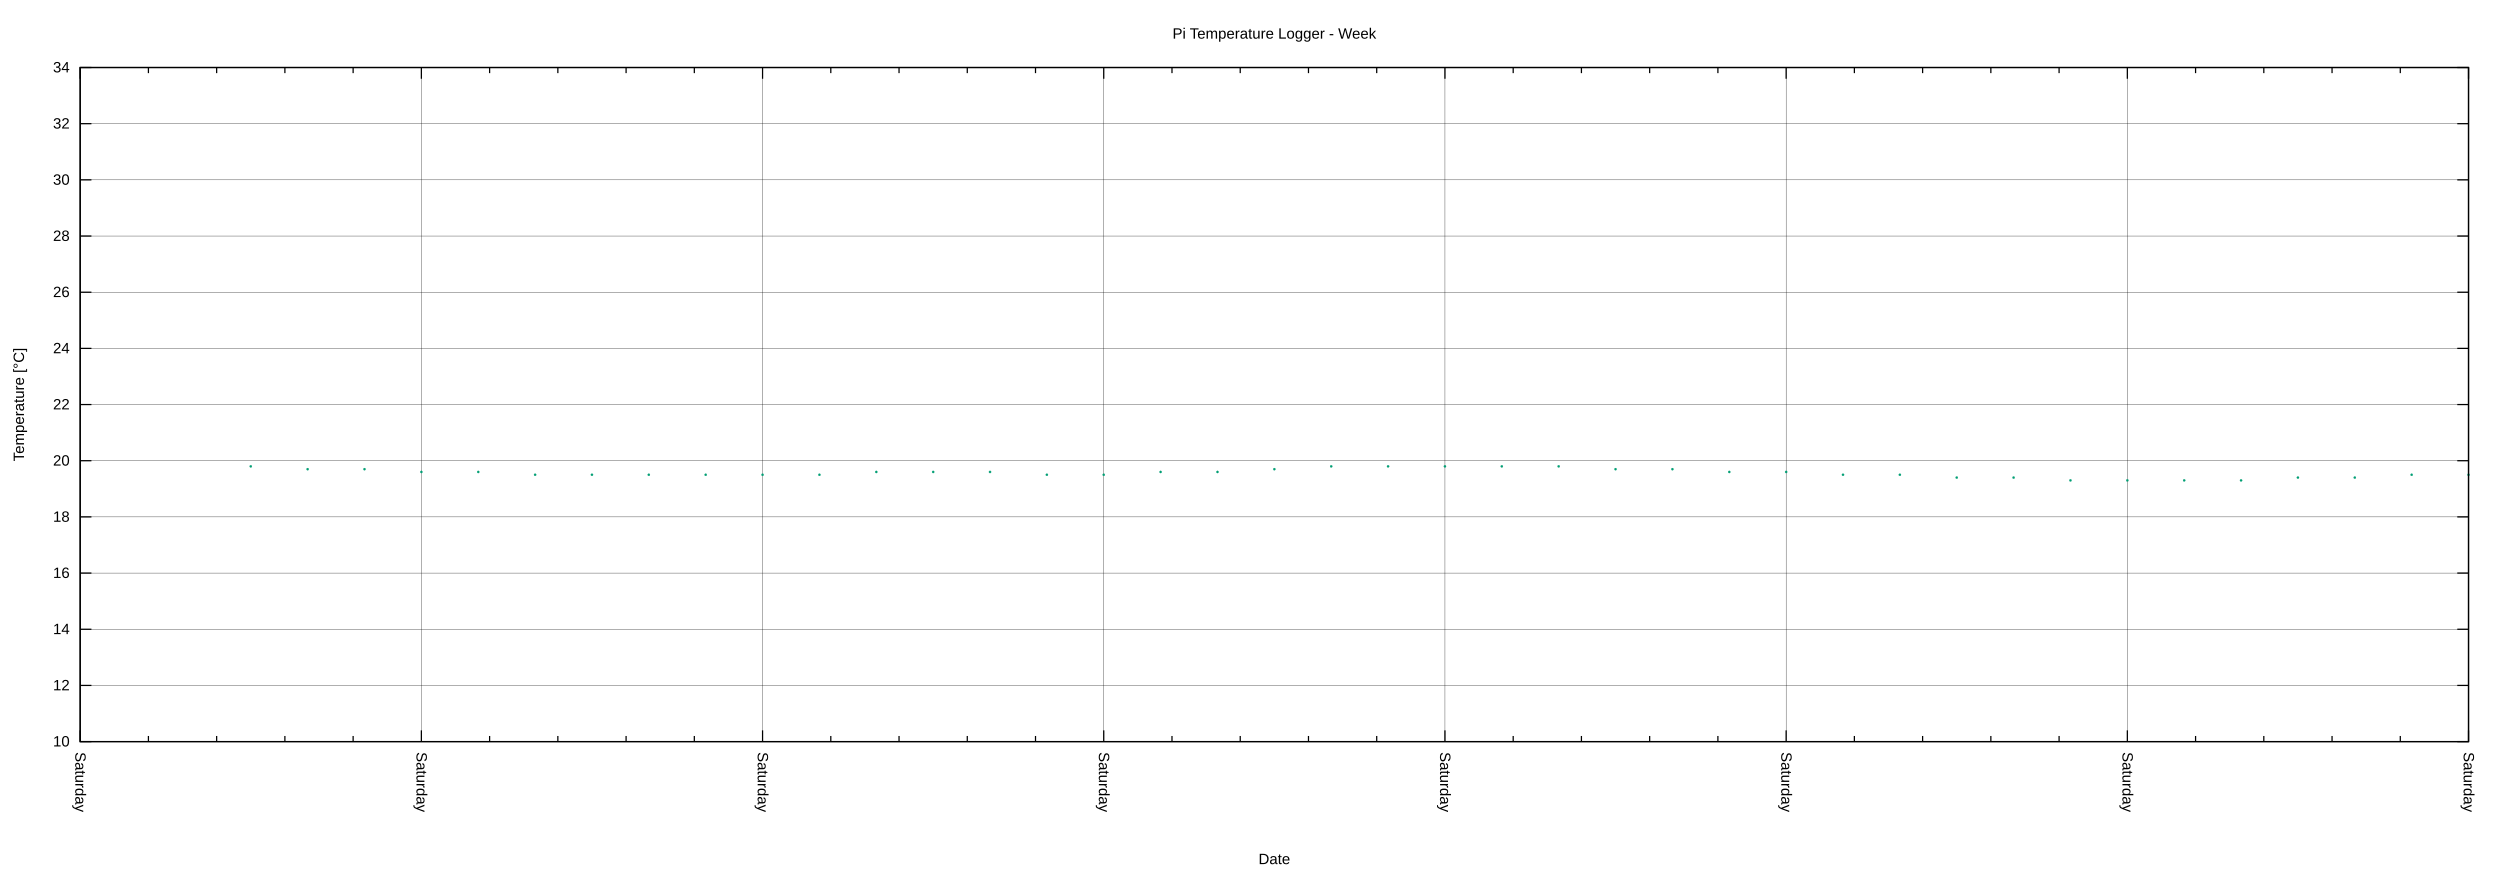
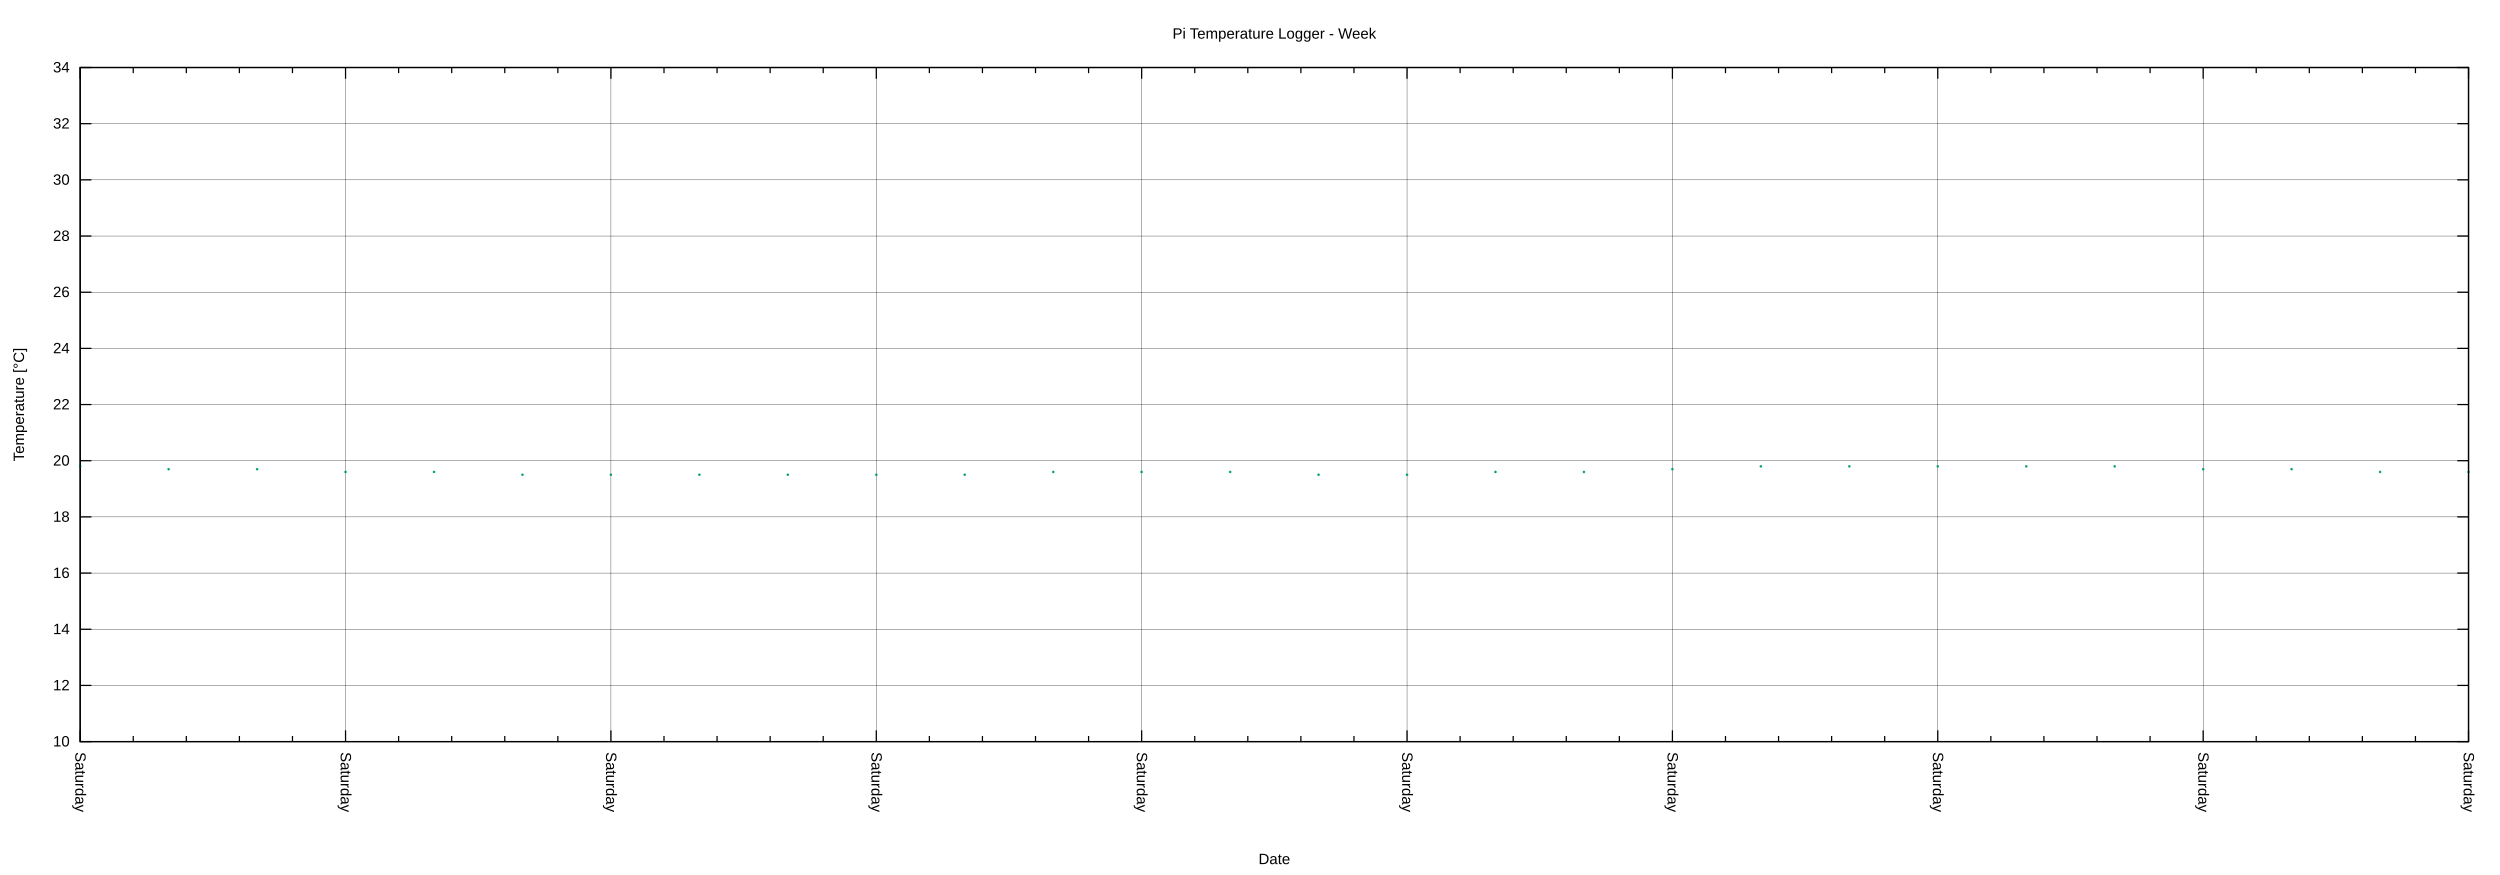
<svg xmlns="http://www.w3.org/2000/svg" xmlns:xlink="http://www.w3.org/1999/xlink" width="2000" height="700" viewBox="0 0 2000 700">
  <g id="gnuplot_canvas">
    <rect x="0" y="0" width="2000" height="700" fill="none" />
    <defs>
      <circle id="gpDot" r="0.5" stroke-width="0.5" stroke="currentColor" />
      <path id="gpPt0" stroke-width="0.222" stroke="currentColor" d="M-1,0 h2 M0,-1 v2" />
      <path id="gpPt1" stroke-width="0.222" stroke="currentColor" d="M-1,-1 L1,1 M1,-1 L-1,1" />
      <path id="gpPt2" stroke-width="0.222" stroke="currentColor" d="M-1,0 L1,0 M0,-1 L0,1 M-1,-1 L1,1 M-1,1 L1,-1" />
      <rect id="gpPt3" stroke-width="0.222" stroke="currentColor" x="-1" y="-1" width="2" height="2" />
      <rect id="gpPt4" stroke-width="0.222" stroke="currentColor" fill="currentColor" x="-1" y="-1" width="2" height="2" />
      <circle id="gpPt5" stroke-width="0.222" stroke="currentColor" cx="0" cy="0" r="1" />
      <use xlink:href="#gpPt5" id="gpPt6" fill="currentColor" stroke="none" />
      <path id="gpPt7" stroke-width="0.222" stroke="currentColor" d="M0,-1.33 L-1.33,0.67 L1.33,0.67 z" />
      <use xlink:href="#gpPt7" id="gpPt8" fill="currentColor" stroke="none" />
      <use xlink:href="#gpPt7" id="gpPt9" stroke="currentColor" transform="rotate(180)" />
      <use xlink:href="#gpPt9" id="gpPt10" fill="currentColor" stroke="none" />
      <use xlink:href="#gpPt3" id="gpPt11" stroke="currentColor" transform="rotate(45)" />
      <use xlink:href="#gpPt11" id="gpPt12" fill="currentColor" stroke="none" />
      <path id="gpPt13" stroke-width="0.222" stroke="currentColor" d="M0,1.330 L1.265,0.411 L0.782,-1.067 L-0.782,-1.076 L-1.265,0.411 z" />
      <use xlink:href="#gpPt13" id="gpPt14" fill="currentColor" stroke="none" />
      <filter id="textbox" filterUnits="objectBoundingBox" x="0" y="0" height="1" width="1">
        <feFlood flood-color="white" flood-opacity="1" result="bgnd" />
        <feComposite in="SourceGraphic" in2="bgnd" operator="atop" />
      </filter>
      <filter id="greybox" filterUnits="objectBoundingBox" x="0" y="0" height="1" width="1">
        <feFlood flood-color="lightgrey" flood-opacity="1" result="grey" />
        <feComposite in="SourceGraphic" in2="grey" operator="atop" />
      </filter>
    </defs>
    <g fill="none" color="white" stroke="currentColor" stroke-width="1.00" stroke-linecap="butt" stroke-linejoin="miter">
</g>
    <g fill="none" color="black" stroke="currentColor" stroke-width="1.00" stroke-linecap="butt" stroke-linejoin="miter">
</g>
    <g fill="none" color="black" stroke="black" stroke-width="0.25" stroke-linecap="butt" stroke-linejoin="miter">
</g>
    <g fill="none" color="black" stroke="currentColor" stroke-width="0.25" stroke-linecap="butt" stroke-linejoin="miter">
      <path stroke="black" class="gridline" d="M64.14,593.28 L1974.82,593.28  " />
    </g>
    <g fill="none" color="black" stroke="black" stroke-width="1.00" stroke-linecap="butt" stroke-linejoin="miter">
</g>
    <g fill="none" color="black" stroke="currentColor" stroke-width="1.00" stroke-linecap="butt" stroke-linejoin="miter">
      <path stroke="black" d="M64.14,593.28 L73.14,593.28 M1974.82,593.28 L1965.82,593.28  " />
      <g transform="translate(55.75,597.18)" stroke="none" fill="black" font-family="Arial" font-size="12.00" text-anchor="end">
        <text>
          <tspan font-family="Arial"> 10</tspan>
        </text>
      </g>
    </g>
    <g fill="none" color="black" stroke="currentColor" stroke-width="1.00" stroke-linecap="butt" stroke-linejoin="miter">
</g>
    <g fill="none" color="black" stroke="black" stroke-width="0.25" stroke-linecap="butt" stroke-linejoin="miter">
</g>
    <g fill="none" color="black" stroke="currentColor" stroke-width="0.25" stroke-linecap="butt" stroke-linejoin="miter">
      <path stroke="black" class="gridline" d="M64.14,548.34 L1974.82,548.34  " />
    </g>
    <g fill="none" color="black" stroke="black" stroke-width="1.00" stroke-linecap="butt" stroke-linejoin="miter">
</g>
    <g fill="none" color="black" stroke="currentColor" stroke-width="1.00" stroke-linecap="butt" stroke-linejoin="miter">
      <path stroke="black" d="M64.14,548.34 L73.14,548.34 M1974.82,548.34 L1965.82,548.34  " />
      <g transform="translate(55.75,552.24)" stroke="none" fill="black" font-family="Arial" font-size="12.00" text-anchor="end">
        <text>
          <tspan font-family="Arial"> 12</tspan>
        </text>
      </g>
    </g>
    <g fill="none" color="black" stroke="currentColor" stroke-width="1.00" stroke-linecap="butt" stroke-linejoin="miter">
</g>
    <g fill="none" color="black" stroke="black" stroke-width="0.25" stroke-linecap="butt" stroke-linejoin="miter">
</g>
    <g fill="none" color="black" stroke="currentColor" stroke-width="0.25" stroke-linecap="butt" stroke-linejoin="miter">
      <path stroke="black" class="gridline" d="M64.14,503.40 L1974.82,503.40  " />
    </g>
    <g fill="none" color="black" stroke="black" stroke-width="1.00" stroke-linecap="butt" stroke-linejoin="miter">
</g>
    <g fill="none" color="black" stroke="currentColor" stroke-width="1.00" stroke-linecap="butt" stroke-linejoin="miter">
      <path stroke="black" d="M64.14,503.40 L73.14,503.40 M1974.82,503.40 L1965.82,503.40  " />
      <g transform="translate(55.75,507.30)" stroke="none" fill="black" font-family="Arial" font-size="12.00" text-anchor="end">
        <text>
          <tspan font-family="Arial"> 14</tspan>
        </text>
      </g>
    </g>
    <g fill="none" color="black" stroke="currentColor" stroke-width="1.00" stroke-linecap="butt" stroke-linejoin="miter">
</g>
    <g fill="none" color="black" stroke="black" stroke-width="0.25" stroke-linecap="butt" stroke-linejoin="miter">
</g>
    <g fill="none" color="black" stroke="currentColor" stroke-width="0.25" stroke-linecap="butt" stroke-linejoin="miter">
      <path stroke="black" class="gridline" d="M64.14,458.46 L1974.82,458.46  " />
    </g>
    <g fill="none" color="black" stroke="black" stroke-width="1.00" stroke-linecap="butt" stroke-linejoin="miter">
</g>
    <g fill="none" color="black" stroke="currentColor" stroke-width="1.00" stroke-linecap="butt" stroke-linejoin="miter">
      <path stroke="black" d="M64.14,458.46 L73.14,458.46 M1974.82,458.46 L1965.82,458.46  " />
      <g transform="translate(55.75,462.36)" stroke="none" fill="black" font-family="Arial" font-size="12.00" text-anchor="end">
        <text>
          <tspan font-family="Arial"> 16</tspan>
        </text>
      </g>
    </g>
    <g fill="none" color="black" stroke="currentColor" stroke-width="1.00" stroke-linecap="butt" stroke-linejoin="miter">
</g>
    <g fill="none" color="black" stroke="black" stroke-width="0.25" stroke-linecap="butt" stroke-linejoin="miter">
</g>
    <g fill="none" color="black" stroke="currentColor" stroke-width="0.25" stroke-linecap="butt" stroke-linejoin="miter">
      <path stroke="black" class="gridline" d="M64.14,413.52 L1974.82,413.52  " />
    </g>
    <g fill="none" color="black" stroke="black" stroke-width="1.00" stroke-linecap="butt" stroke-linejoin="miter">
</g>
    <g fill="none" color="black" stroke="currentColor" stroke-width="1.00" stroke-linecap="butt" stroke-linejoin="miter">
      <path stroke="black" d="M64.14,413.52 L73.14,413.52 M1974.82,413.52 L1965.82,413.52  " />
      <g transform="translate(55.75,417.42)" stroke="none" fill="black" font-family="Arial" font-size="12.00" text-anchor="end">
        <text>
          <tspan font-family="Arial"> 18</tspan>
        </text>
      </g>
    </g>
    <g fill="none" color="black" stroke="currentColor" stroke-width="1.00" stroke-linecap="butt" stroke-linejoin="miter">
</g>
    <g fill="none" color="black" stroke="black" stroke-width="0.25" stroke-linecap="butt" stroke-linejoin="miter">
</g>
    <g fill="none" color="black" stroke="currentColor" stroke-width="0.25" stroke-linecap="butt" stroke-linejoin="miter">
      <path stroke="black" class="gridline" d="M64.14,368.58 L1974.82,368.58  " />
    </g>
    <g fill="none" color="black" stroke="black" stroke-width="1.00" stroke-linecap="butt" stroke-linejoin="miter">
</g>
    <g fill="none" color="black" stroke="currentColor" stroke-width="1.00" stroke-linecap="butt" stroke-linejoin="miter">
      <path stroke="black" d="M64.14,368.58 L73.14,368.58 M1974.82,368.58 L1965.82,368.58  " />
      <g transform="translate(55.75,372.48)" stroke="none" fill="black" font-family="Arial" font-size="12.00" text-anchor="end">
        <text>
          <tspan font-family="Arial"> 20</tspan>
        </text>
      </g>
    </g>
    <g fill="none" color="black" stroke="currentColor" stroke-width="1.00" stroke-linecap="butt" stroke-linejoin="miter">
</g>
    <g fill="none" color="black" stroke="black" stroke-width="0.25" stroke-linecap="butt" stroke-linejoin="miter">
</g>
    <g fill="none" color="black" stroke="currentColor" stroke-width="0.25" stroke-linecap="butt" stroke-linejoin="miter">
      <path stroke="black" class="gridline" d="M64.14,323.64 L1974.82,323.64  " />
    </g>
    <g fill="none" color="black" stroke="black" stroke-width="1.00" stroke-linecap="butt" stroke-linejoin="miter">
</g>
    <g fill="none" color="black" stroke="currentColor" stroke-width="1.00" stroke-linecap="butt" stroke-linejoin="miter">
      <path stroke="black" d="M64.14,323.64 L73.14,323.64 M1974.82,323.64 L1965.82,323.64  " />
      <g transform="translate(55.75,327.54)" stroke="none" fill="black" font-family="Arial" font-size="12.00" text-anchor="end">
        <text>
          <tspan font-family="Arial"> 22</tspan>
        </text>
      </g>
    </g>
    <g fill="none" color="black" stroke="currentColor" stroke-width="1.00" stroke-linecap="butt" stroke-linejoin="miter">
</g>
    <g fill="none" color="black" stroke="black" stroke-width="0.25" stroke-linecap="butt" stroke-linejoin="miter">
</g>
    <g fill="none" color="black" stroke="currentColor" stroke-width="0.25" stroke-linecap="butt" stroke-linejoin="miter">
      <path stroke="black" class="gridline" d="M64.14,278.71 L1974.82,278.71  " />
    </g>
    <g fill="none" color="black" stroke="black" stroke-width="1.00" stroke-linecap="butt" stroke-linejoin="miter">
</g>
    <g fill="none" color="black" stroke="currentColor" stroke-width="1.00" stroke-linecap="butt" stroke-linejoin="miter">
      <path stroke="black" d="M64.14,278.71 L73.14,278.71 M1974.82,278.71 L1965.82,278.71  " />
      <g transform="translate(55.75,282.61)" stroke="none" fill="black" font-family="Arial" font-size="12.00" text-anchor="end">
        <text>
          <tspan font-family="Arial"> 24</tspan>
        </text>
      </g>
    </g>
    <g fill="none" color="black" stroke="currentColor" stroke-width="1.00" stroke-linecap="butt" stroke-linejoin="miter">
</g>
    <g fill="none" color="black" stroke="black" stroke-width="0.25" stroke-linecap="butt" stroke-linejoin="miter">
</g>
    <g fill="none" color="black" stroke="currentColor" stroke-width="0.25" stroke-linecap="butt" stroke-linejoin="miter">
      <path stroke="black" class="gridline" d="M64.14,233.77 L1974.82,233.77  " />
    </g>
    <g fill="none" color="black" stroke="black" stroke-width="1.00" stroke-linecap="butt" stroke-linejoin="miter">
</g>
    <g fill="none" color="black" stroke="currentColor" stroke-width="1.00" stroke-linecap="butt" stroke-linejoin="miter">
      <path stroke="black" d="M64.14,233.77 L73.14,233.77 M1974.82,233.77 L1965.82,233.77  " />
      <g transform="translate(55.75,237.67)" stroke="none" fill="black" font-family="Arial" font-size="12.00" text-anchor="end">
        <text>
          <tspan font-family="Arial"> 26</tspan>
        </text>
      </g>
    </g>
    <g fill="none" color="black" stroke="currentColor" stroke-width="1.00" stroke-linecap="butt" stroke-linejoin="miter">
</g>
    <g fill="none" color="black" stroke="black" stroke-width="0.25" stroke-linecap="butt" stroke-linejoin="miter">
</g>
    <g fill="none" color="black" stroke="currentColor" stroke-width="0.25" stroke-linecap="butt" stroke-linejoin="miter">
      <path stroke="black" class="gridline" d="M64.14,188.83 L1974.82,188.83  " />
    </g>
    <g fill="none" color="black" stroke="black" stroke-width="1.00" stroke-linecap="butt" stroke-linejoin="miter">
</g>
    <g fill="none" color="black" stroke="currentColor" stroke-width="1.00" stroke-linecap="butt" stroke-linejoin="miter">
      <path stroke="black" d="M64.14,188.83 L73.14,188.83 M1974.82,188.83 L1965.82,188.83  " />
      <g transform="translate(55.75,192.73)" stroke="none" fill="black" font-family="Arial" font-size="12.00" text-anchor="end">
        <text>
          <tspan font-family="Arial"> 28</tspan>
        </text>
      </g>
    </g>
    <g fill="none" color="black" stroke="currentColor" stroke-width="1.00" stroke-linecap="butt" stroke-linejoin="miter">
</g>
    <g fill="none" color="black" stroke="black" stroke-width="0.25" stroke-linecap="butt" stroke-linejoin="miter">
</g>
    <g fill="none" color="black" stroke="currentColor" stroke-width="0.25" stroke-linecap="butt" stroke-linejoin="miter">
      <path stroke="black" class="gridline" d="M64.14,143.89 L1974.82,143.89  " />
    </g>
    <g fill="none" color="black" stroke="black" stroke-width="1.00" stroke-linecap="butt" stroke-linejoin="miter">
</g>
    <g fill="none" color="black" stroke="currentColor" stroke-width="1.00" stroke-linecap="butt" stroke-linejoin="miter">
      <path stroke="black" d="M64.14,143.89 L73.14,143.89 M1974.82,143.89 L1965.82,143.89  " />
      <g transform="translate(55.75,147.79)" stroke="none" fill="black" font-family="Arial" font-size="12.00" text-anchor="end">
        <text>
          <tspan font-family="Arial"> 30</tspan>
        </text>
      </g>
    </g>
    <g fill="none" color="black" stroke="currentColor" stroke-width="1.00" stroke-linecap="butt" stroke-linejoin="miter">
</g>
    <g fill="none" color="black" stroke="black" stroke-width="0.25" stroke-linecap="butt" stroke-linejoin="miter">
</g>
    <g fill="none" color="black" stroke="currentColor" stroke-width="0.25" stroke-linecap="butt" stroke-linejoin="miter">
      <path stroke="black" class="gridline" d="M64.14,98.95 L1974.82,98.95  " />
    </g>
    <g fill="none" color="black" stroke="black" stroke-width="1.00" stroke-linecap="butt" stroke-linejoin="miter">
</g>
    <g fill="none" color="black" stroke="currentColor" stroke-width="1.00" stroke-linecap="butt" stroke-linejoin="miter">
      <path stroke="black" d="M64.14,98.95 L73.14,98.95 M1974.82,98.95 L1965.82,98.95  " />
      <g transform="translate(55.75,102.85)" stroke="none" fill="black" font-family="Arial" font-size="12.00" text-anchor="end">
        <text>
          <tspan font-family="Arial"> 32</tspan>
        </text>
      </g>
    </g>
    <g fill="none" color="black" stroke="currentColor" stroke-width="1.00" stroke-linecap="butt" stroke-linejoin="miter">
</g>
    <g fill="none" color="black" stroke="black" stroke-width="0.25" stroke-linecap="butt" stroke-linejoin="miter">
</g>
    <g fill="none" color="black" stroke="currentColor" stroke-width="0.25" stroke-linecap="butt" stroke-linejoin="miter">
      <path stroke="black" class="gridline" d="M64.14,54.01 L1974.82,54.01  " />
    </g>
    <g fill="none" color="black" stroke="black" stroke-width="1.00" stroke-linecap="butt" stroke-linejoin="miter">
</g>
    <g fill="none" color="black" stroke="currentColor" stroke-width="1.00" stroke-linecap="butt" stroke-linejoin="miter">
      <path stroke="black" d="M64.14,54.01 L73.14,54.01 M1974.82,54.01 L1965.82,54.01  " />
      <g transform="translate(55.75,57.91)" stroke="none" fill="black" font-family="Arial" font-size="12.00" text-anchor="end">
        <text>
          <tspan font-family="Arial"> 34</tspan>
        </text>
      </g>
    </g>
    <g fill="none" color="black" stroke="currentColor" stroke-width="1.00" stroke-linecap="butt" stroke-linejoin="miter">
</g>
    <g fill="none" color="black" stroke="black" stroke-width="0.25" stroke-linecap="butt" stroke-linejoin="miter">
</g>
    <g fill="none" color="black" stroke="currentColor" stroke-width="0.25" stroke-linecap="butt" stroke-linejoin="miter">
      <path stroke="black" class="gridline" d="M1974.82,593.28 L1974.82,54.01  " />
    </g>
    <g fill="none" color="black" stroke="black" stroke-width="1.00" stroke-linecap="butt" stroke-linejoin="miter">
</g>
    <g fill="none" color="black" stroke="currentColor" stroke-width="1.00" stroke-linecap="butt" stroke-linejoin="miter">
      <path stroke="black" d="M1974.82,593.28 L1974.82,584.28 M1974.82,54.01 L1974.82,63.01  " />
      <g transform="translate(1970.92,601.67) rotate(90)" stroke="none" fill="black" font-family="Arial" font-size="12.00" text-anchor="start">
        <text>
          <tspan font-family="Arial">Saturday</tspan>
        </text>
      </g>
    </g>
    <g fill="none" color="black" stroke="currentColor" stroke-width="1.00" stroke-linecap="butt" stroke-linejoin="miter">
-       <path stroke="black" d="M1920.23,593.28 L1920.23,588.78 M1920.23,54.01 L1920.23,58.51 M1865.64,593.28 L1865.64,588.78 M1865.64,54.01 L1865.64,58.51   M1811.05,593.28 L1811.05,588.78 M1811.05,54.01 L1811.05,58.51 M1756.46,593.28 L1756.46,588.78 M1756.46,54.01 L1756.46,58.51    " />
-     </g>
-     <g fill="none" color="black" stroke="black" stroke-width="0.25" stroke-linecap="butt" stroke-linejoin="miter">
- </g>
-     <g fill="none" color="black" stroke="currentColor" stroke-width="0.25" stroke-linecap="butt" stroke-linejoin="miter">
-       <path stroke="black" class="gridline" d="M1701.87,593.28 L1701.87,54.01  " />
-     </g>
-     <g fill="none" color="black" stroke="black" stroke-width="1.00" stroke-linecap="butt" stroke-linejoin="miter">
- </g>
-     <g fill="none" color="black" stroke="currentColor" stroke-width="1.00" stroke-linecap="butt" stroke-linejoin="miter">
-       <path stroke="black" d="M1701.87,593.28 L1701.87,584.28 M1701.87,54.01 L1701.87,63.01  " />
-       <g transform="translate(1697.97,601.67) rotate(90)" stroke="none" fill="black" font-family="Arial" font-size="12.00" text-anchor="start">
-         <text>
-           <tspan font-family="Arial">Saturday</tspan>
-         </text>
-       </g>
-     </g>
-     <g fill="none" color="black" stroke="currentColor" stroke-width="1.00" stroke-linecap="butt" stroke-linejoin="miter">
-       <path stroke="black" d="M1647.27,593.28 L1647.27,588.78 M1647.27,54.01 L1647.27,58.51 M1592.68,593.28 L1592.68,588.78 M1592.68,54.01 L1592.68,58.51   M1538.09,593.28 L1538.09,588.78 M1538.09,54.01 L1538.09,58.51 M1483.50,593.28 L1483.50,588.78 M1483.50,54.01 L1483.50,58.51    " />
-     </g>
-     <g fill="none" color="black" stroke="black" stroke-width="0.25" stroke-linecap="butt" stroke-linejoin="miter">
- </g>
-     <g fill="none" color="black" stroke="currentColor" stroke-width="0.25" stroke-linecap="butt" stroke-linejoin="miter">
-       <path stroke="black" class="gridline" d="M1428.91,593.28 L1428.91,54.01  " />
-     </g>
-     <g fill="none" color="black" stroke="black" stroke-width="1.00" stroke-linecap="butt" stroke-linejoin="miter">
- </g>
-     <g fill="none" color="black" stroke="currentColor" stroke-width="1.00" stroke-linecap="butt" stroke-linejoin="miter">
-       <path stroke="black" d="M1428.91,593.28 L1428.91,584.28 M1428.91,54.01 L1428.91,63.01  " />
-       <g transform="translate(1425.01,601.67) rotate(90)" stroke="none" fill="black" font-family="Arial" font-size="12.00" text-anchor="start">
-         <text>
-           <tspan font-family="Arial">Saturday</tspan>
-         </text>
-       </g>
-     </g>
-     <g fill="none" color="black" stroke="currentColor" stroke-width="1.00" stroke-linecap="butt" stroke-linejoin="miter">
-       <path stroke="black" d="M1374.32,593.28 L1374.32,588.78 M1374.32,54.01 L1374.32,58.51 M1319.73,593.28 L1319.73,588.78 M1319.73,54.01 L1319.73,58.51   M1265.14,593.28 L1265.14,588.78 M1265.14,54.01 L1265.14,58.51 M1210.55,593.28 L1210.55,588.78 M1210.55,54.01 L1210.55,58.51    " />
-     </g>
-     <g fill="none" color="black" stroke="black" stroke-width="0.25" stroke-linecap="butt" stroke-linejoin="miter">
- </g>
-     <g fill="none" color="black" stroke="currentColor" stroke-width="0.25" stroke-linecap="butt" stroke-linejoin="miter">
-       <path stroke="black" class="gridline" d="M1155.96,593.28 L1155.96,54.01  " />
-     </g>
-     <g fill="none" color="black" stroke="black" stroke-width="1.00" stroke-linecap="butt" stroke-linejoin="miter">
- </g>
-     <g fill="none" color="black" stroke="currentColor" stroke-width="1.00" stroke-linecap="butt" stroke-linejoin="miter">
-       <path stroke="black" d="M1155.96,593.28 L1155.96,584.28 M1155.96,54.01 L1155.96,63.01  " />
-       <g transform="translate(1152.06,601.67) rotate(90)" stroke="none" fill="black" font-family="Arial" font-size="12.00" text-anchor="start">
-         <text>
-           <tspan font-family="Arial">Saturday</tspan>
-         </text>
-       </g>
-     </g>
-     <g fill="none" color="black" stroke="currentColor" stroke-width="1.00" stroke-linecap="butt" stroke-linejoin="miter">
-       <path stroke="black" d="M1101.37,593.28 L1101.37,588.78 M1101.37,54.01 L1101.37,58.51 M1046.78,593.28 L1046.78,588.78 M1046.78,54.01 L1046.78,58.51   M992.18,593.28 L992.18,588.78 M992.18,54.01 L992.18,58.51 M937.59,593.28 L937.59,588.78 M937.59,54.01 L937.59,58.51    " />
-     </g>
-     <g fill="none" color="black" stroke="black" stroke-width="0.25" stroke-linecap="butt" stroke-linejoin="miter">
- </g>
-     <g fill="none" color="black" stroke="currentColor" stroke-width="0.25" stroke-linecap="butt" stroke-linejoin="miter">
-       <path stroke="black" class="gridline" d="M883.00,593.28 L883.00,54.01  " />
-     </g>
-     <g fill="none" color="black" stroke="black" stroke-width="1.00" stroke-linecap="butt" stroke-linejoin="miter">
- </g>
-     <g fill="none" color="black" stroke="currentColor" stroke-width="1.00" stroke-linecap="butt" stroke-linejoin="miter">
-       <path stroke="black" d="M883.00,593.28 L883.00,584.28 M883.00,54.01 L883.00,63.01  " />
-       <g transform="translate(879.10,601.67) rotate(90)" stroke="none" fill="black" font-family="Arial" font-size="12.00" text-anchor="start">
-         <text>
-           <tspan font-family="Arial">Saturday</tspan>
-         </text>
-       </g>
-     </g>
-     <g fill="none" color="black" stroke="currentColor" stroke-width="1.00" stroke-linecap="butt" stroke-linejoin="miter">
-       <path stroke="black" d="M828.41,593.28 L828.41,588.78 M828.41,54.01 L828.41,58.51 M773.82,593.28 L773.82,588.78 M773.82,54.01 L773.82,58.51   M719.23,593.28 L719.23,588.78 M719.23,54.01 L719.23,58.51 M664.64,593.28 L664.64,588.78 M664.64,54.01 L664.64,58.51    " />
-     </g>
-     <g fill="none" color="black" stroke="black" stroke-width="0.25" stroke-linecap="butt" stroke-linejoin="miter">
- </g>
-     <g fill="none" color="black" stroke="currentColor" stroke-width="0.25" stroke-linecap="butt" stroke-linejoin="miter">
-       <path stroke="black" class="gridline" d="M610.05,593.28 L610.05,54.01  " />
-     </g>
-     <g fill="none" color="black" stroke="black" stroke-width="1.00" stroke-linecap="butt" stroke-linejoin="miter">
- </g>
-     <g fill="none" color="black" stroke="currentColor" stroke-width="1.00" stroke-linecap="butt" stroke-linejoin="miter">
-       <path stroke="black" d="M610.05,593.28 L610.05,584.28 M610.05,54.01 L610.05,63.01  " />
-       <g transform="translate(606.15,601.67) rotate(90)" stroke="none" fill="black" font-family="Arial" font-size="12.00" text-anchor="start">
-         <text>
-           <tspan font-family="Arial">Saturday</tspan>
-         </text>
-       </g>
-     </g>
-     <g fill="none" color="black" stroke="currentColor" stroke-width="1.00" stroke-linecap="butt" stroke-linejoin="miter">
-       <path stroke="black" d="M555.46,593.28 L555.46,588.78 M555.46,54.01 L555.46,58.51 M500.87,593.28 L500.87,588.78 M500.87,54.01 L500.87,58.51   M446.28,593.28 L446.28,588.78 M446.28,54.01 L446.28,58.51 M391.69,593.28 L391.69,588.78 M391.69,54.01 L391.69,58.51    " />
-     </g>
-     <g fill="none" color="black" stroke="black" stroke-width="0.25" stroke-linecap="butt" stroke-linejoin="miter">
- </g>
-     <g fill="none" color="black" stroke="currentColor" stroke-width="0.25" stroke-linecap="butt" stroke-linejoin="miter">
-       <path stroke="black" class="gridline" d="M337.09,593.28 L337.09,54.01  " />
-     </g>
-     <g fill="none" color="black" stroke="black" stroke-width="1.00" stroke-linecap="butt" stroke-linejoin="miter">
- </g>
-     <g fill="none" color="black" stroke="currentColor" stroke-width="1.00" stroke-linecap="butt" stroke-linejoin="miter">
-       <path stroke="black" d="M337.09,593.28 L337.09,584.28 M337.09,54.01 L337.09,63.01  " />
-       <g transform="translate(333.19,601.67) rotate(90)" stroke="none" fill="black" font-family="Arial" font-size="12.00" text-anchor="start">
-         <text>
-           <tspan font-family="Arial">Saturday</tspan>
-         </text>
-       </g>
-     </g>
-     <g fill="none" color="black" stroke="currentColor" stroke-width="1.00" stroke-linecap="butt" stroke-linejoin="miter">
-       <path stroke="black" d="M282.50,593.28 L282.50,588.78 M282.50,54.01 L282.50,58.51 M227.91,593.28 L227.91,588.78 M227.91,54.01 L227.91,58.51   M173.32,593.28 L173.32,588.78 M173.32,54.01 L173.32,58.51 M118.73,593.28 L118.73,588.78 M118.73,54.01 L118.73,58.51    " />
+       <path stroke="black" d="M1932.36,593.28 L1932.36,588.78 M1932.36,54.01 L1932.36,58.51 M1889.90,593.28 L1889.90,588.78 M1889.90,54.01 L1889.90,58.51   M1847.44,593.28 L1847.44,588.78 M1847.44,54.01 L1847.44,58.51 M1804.98,593.28 L1804.98,588.78 M1804.98,54.01 L1804.98,58.51    " />
+     </g>
+     <g fill="none" color="black" stroke="black" stroke-width="0.25" stroke-linecap="butt" stroke-linejoin="miter">
+ </g>
+     <g fill="none" color="black" stroke="currentColor" stroke-width="0.25" stroke-linecap="butt" stroke-linejoin="miter">
+       <path stroke="black" class="gridline" d="M1762.52,593.28 L1762.52,54.01  " />
+     </g>
+     <g fill="none" color="black" stroke="black" stroke-width="1.00" stroke-linecap="butt" stroke-linejoin="miter">
+ </g>
+     <g fill="none" color="black" stroke="currentColor" stroke-width="1.00" stroke-linecap="butt" stroke-linejoin="miter">
+       <path stroke="black" d="M1762.52,593.28 L1762.52,584.28 M1762.52,54.01 L1762.52,63.01  " />
+       <g transform="translate(1758.62,601.67) rotate(90)" stroke="none" fill="black" font-family="Arial" font-size="12.00" text-anchor="start">
+         <text>
+           <tspan font-family="Arial">Saturday</tspan>
+         </text>
+       </g>
+     </g>
+     <g fill="none" color="black" stroke="currentColor" stroke-width="1.00" stroke-linecap="butt" stroke-linejoin="miter">
+       <path stroke="black" d="M1720.06,593.28 L1720.06,588.78 M1720.06,54.01 L1720.06,58.51 M1677.60,593.28 L1677.60,588.78 M1677.60,54.01 L1677.60,58.51   M1635.14,593.28 L1635.14,588.78 M1635.14,54.01 L1635.14,58.51 M1592.68,593.28 L1592.68,588.78 M1592.68,54.01 L1592.68,58.51    " />
+     </g>
+     <g fill="none" color="black" stroke="black" stroke-width="0.25" stroke-linecap="butt" stroke-linejoin="miter">
+ </g>
+     <g fill="none" color="black" stroke="currentColor" stroke-width="0.25" stroke-linecap="butt" stroke-linejoin="miter">
+       <path stroke="black" class="gridline" d="M1550.22,593.28 L1550.22,54.01  " />
+     </g>
+     <g fill="none" color="black" stroke="black" stroke-width="1.00" stroke-linecap="butt" stroke-linejoin="miter">
+ </g>
+     <g fill="none" color="black" stroke="currentColor" stroke-width="1.00" stroke-linecap="butt" stroke-linejoin="miter">
+       <path stroke="black" d="M1550.22,593.28 L1550.22,584.28 M1550.22,54.01 L1550.22,63.01  " />
+       <g transform="translate(1546.32,601.67) rotate(90)" stroke="none" fill="black" font-family="Arial" font-size="12.00" text-anchor="start">
+         <text>
+           <tspan font-family="Arial">Saturday</tspan>
+         </text>
+       </g>
+     </g>
+     <g fill="none" color="black" stroke="currentColor" stroke-width="1.00" stroke-linecap="butt" stroke-linejoin="miter">
+       <path stroke="black" d="M1507.76,593.28 L1507.76,588.78 M1507.76,54.01 L1507.76,58.51 M1465.31,593.28 L1465.31,588.78 M1465.31,54.01 L1465.31,58.51   M1422.85,593.28 L1422.85,588.78 M1422.85,54.01 L1422.85,58.51 M1380.39,593.28 L1380.39,588.78 M1380.39,54.01 L1380.39,58.51    " />
+     </g>
+     <g fill="none" color="black" stroke="black" stroke-width="0.25" stroke-linecap="butt" stroke-linejoin="miter">
+ </g>
+     <g fill="none" color="black" stroke="currentColor" stroke-width="0.25" stroke-linecap="butt" stroke-linejoin="miter">
+       <path stroke="black" class="gridline" d="M1337.93,593.28 L1337.93,54.01  " />
+     </g>
+     <g fill="none" color="black" stroke="black" stroke-width="1.00" stroke-linecap="butt" stroke-linejoin="miter">
+ </g>
+     <g fill="none" color="black" stroke="currentColor" stroke-width="1.00" stroke-linecap="butt" stroke-linejoin="miter">
+       <path stroke="black" d="M1337.93,593.28 L1337.93,584.28 M1337.93,54.01 L1337.93,63.01  " />
+       <g transform="translate(1334.03,601.67) rotate(90)" stroke="none" fill="black" font-family="Arial" font-size="12.00" text-anchor="start">
+         <text>
+           <tspan font-family="Arial">Saturday</tspan>
+         </text>
+       </g>
+     </g>
+     <g fill="none" color="black" stroke="currentColor" stroke-width="1.00" stroke-linecap="butt" stroke-linejoin="miter">
+       <path stroke="black" d="M1295.47,593.28 L1295.47,588.78 M1295.47,54.01 L1295.47,58.51 M1253.01,593.28 L1253.01,588.78 M1253.01,54.01 L1253.01,58.51   M1210.55,593.28 L1210.55,588.78 M1210.55,54.01 L1210.55,58.51 M1168.09,593.28 L1168.09,588.78 M1168.09,54.01 L1168.09,58.51    " />
+     </g>
+     <g fill="none" color="black" stroke="black" stroke-width="0.25" stroke-linecap="butt" stroke-linejoin="miter">
+ </g>
+     <g fill="none" color="black" stroke="currentColor" stroke-width="0.25" stroke-linecap="butt" stroke-linejoin="miter">
+       <path stroke="black" class="gridline" d="M1125.63,593.28 L1125.63,54.01  " />
+     </g>
+     <g fill="none" color="black" stroke="black" stroke-width="1.00" stroke-linecap="butt" stroke-linejoin="miter">
+ </g>
+     <g fill="none" color="black" stroke="currentColor" stroke-width="1.00" stroke-linecap="butt" stroke-linejoin="miter">
+       <path stroke="black" d="M1125.63,593.28 L1125.63,584.28 M1125.63,54.01 L1125.63,63.01  " />
+       <g transform="translate(1121.73,601.67) rotate(90)" stroke="none" fill="black" font-family="Arial" font-size="12.00" text-anchor="start">
+         <text>
+           <tspan font-family="Arial">Saturday</tspan>
+         </text>
+       </g>
+     </g>
+     <g fill="none" color="black" stroke="currentColor" stroke-width="1.00" stroke-linecap="butt" stroke-linejoin="miter">
+       <path stroke="black" d="M1083.17,593.28 L1083.17,588.78 M1083.17,54.01 L1083.17,58.51 M1040.71,593.28 L1040.71,588.78 M1040.71,54.01 L1040.71,58.51   M998.25,593.28 L998.25,588.78 M998.25,54.01 L998.25,58.51 M955.79,593.28 L955.79,588.78 M955.79,54.01 L955.79,58.51    " />
+     </g>
+     <g fill="none" color="black" stroke="black" stroke-width="0.25" stroke-linecap="butt" stroke-linejoin="miter">
+ </g>
+     <g fill="none" color="black" stroke="currentColor" stroke-width="0.25" stroke-linecap="butt" stroke-linejoin="miter">
+       <path stroke="black" class="gridline" d="M913.33,593.28 L913.33,54.01  " />
+     </g>
+     <g fill="none" color="black" stroke="black" stroke-width="1.00" stroke-linecap="butt" stroke-linejoin="miter">
+ </g>
+     <g fill="none" color="black" stroke="currentColor" stroke-width="1.00" stroke-linecap="butt" stroke-linejoin="miter">
+       <path stroke="black" d="M913.33,593.28 L913.33,584.28 M913.33,54.01 L913.33,63.01  " />
+       <g transform="translate(909.43,601.67) rotate(90)" stroke="none" fill="black" font-family="Arial" font-size="12.00" text-anchor="start">
+         <text>
+           <tspan font-family="Arial">Saturday</tspan>
+         </text>
+       </g>
+     </g>
+     <g fill="none" color="black" stroke="currentColor" stroke-width="1.00" stroke-linecap="butt" stroke-linejoin="miter">
+       <path stroke="black" d="M870.87,593.28 L870.87,588.78 M870.87,54.01 L870.87,58.51 M828.41,593.28 L828.41,588.78 M828.41,54.01 L828.41,58.51   M785.95,593.28 L785.95,588.78 M785.95,54.01 L785.95,58.51 M743.49,593.28 L743.49,588.78 M743.49,54.01 L743.49,58.51    " />
+     </g>
+     <g fill="none" color="black" stroke="black" stroke-width="0.25" stroke-linecap="butt" stroke-linejoin="miter">
+ </g>
+     <g fill="none" color="black" stroke="currentColor" stroke-width="0.25" stroke-linecap="butt" stroke-linejoin="miter">
+       <path stroke="black" class="gridline" d="M701.03,593.28 L701.03,54.01  " />
+     </g>
+     <g fill="none" color="black" stroke="black" stroke-width="1.00" stroke-linecap="butt" stroke-linejoin="miter">
+ </g>
+     <g fill="none" color="black" stroke="currentColor" stroke-width="1.00" stroke-linecap="butt" stroke-linejoin="miter">
+       <path stroke="black" d="M701.03,593.28 L701.03,584.28 M701.03,54.01 L701.03,63.01  " />
+       <g transform="translate(697.13,601.67) rotate(90)" stroke="none" fill="black" font-family="Arial" font-size="12.00" text-anchor="start">
+         <text>
+           <tspan font-family="Arial">Saturday</tspan>
+         </text>
+       </g>
+     </g>
+     <g fill="none" color="black" stroke="currentColor" stroke-width="1.00" stroke-linecap="butt" stroke-linejoin="miter">
+       <path stroke="black" d="M658.57,593.28 L658.57,588.78 M658.57,54.01 L658.57,58.51 M616.11,593.28 L616.11,588.78 M616.11,54.01 L616.11,58.51   M573.65,593.28 L573.65,588.78 M573.65,54.01 L573.65,58.51 M531.20,593.28 L531.20,588.78 M531.20,54.01 L531.20,58.51    " />
+     </g>
+     <g fill="none" color="black" stroke="black" stroke-width="0.25" stroke-linecap="butt" stroke-linejoin="miter">
+ </g>
+     <g fill="none" color="black" stroke="currentColor" stroke-width="0.25" stroke-linecap="butt" stroke-linejoin="miter">
+       <path stroke="black" class="gridline" d="M488.74,593.28 L488.74,54.01  " />
+     </g>
+     <g fill="none" color="black" stroke="black" stroke-width="1.00" stroke-linecap="butt" stroke-linejoin="miter">
+ </g>
+     <g fill="none" color="black" stroke="currentColor" stroke-width="1.00" stroke-linecap="butt" stroke-linejoin="miter">
+       <path stroke="black" d="M488.74,593.28 L488.74,584.28 M488.74,54.01 L488.74,63.01  " />
+       <g transform="translate(484.84,601.67) rotate(90)" stroke="none" fill="black" font-family="Arial" font-size="12.00" text-anchor="start">
+         <text>
+           <tspan font-family="Arial">Saturday</tspan>
+         </text>
+       </g>
+     </g>
+     <g fill="none" color="black" stroke="currentColor" stroke-width="1.00" stroke-linecap="butt" stroke-linejoin="miter">
+       <path stroke="black" d="M446.28,593.28 L446.28,588.78 M446.28,54.01 L446.28,58.51 M403.82,593.28 L403.82,588.78 M403.82,54.01 L403.82,58.51   M361.36,593.28 L361.36,588.78 M361.36,54.01 L361.36,58.51 M318.90,593.28 L318.90,588.78 M318.90,54.01 L318.90,58.51    " />
+     </g>
+     <g fill="none" color="black" stroke="black" stroke-width="0.25" stroke-linecap="butt" stroke-linejoin="miter">
+ </g>
+     <g fill="none" color="black" stroke="currentColor" stroke-width="0.25" stroke-linecap="butt" stroke-linejoin="miter">
+       <path stroke="black" class="gridline" d="M276.44,593.28 L276.44,54.01  " />
+     </g>
+     <g fill="none" color="black" stroke="black" stroke-width="1.00" stroke-linecap="butt" stroke-linejoin="miter">
+ </g>
+     <g fill="none" color="black" stroke="currentColor" stroke-width="1.00" stroke-linecap="butt" stroke-linejoin="miter">
+       <path stroke="black" d="M276.44,593.28 L276.44,584.28 M276.44,54.01 L276.44,63.01  " />
+       <g transform="translate(272.54,601.67) rotate(90)" stroke="none" fill="black" font-family="Arial" font-size="12.00" text-anchor="start">
+         <text>
+           <tspan font-family="Arial">Saturday</tspan>
+         </text>
+       </g>
+     </g>
+     <g fill="none" color="black" stroke="currentColor" stroke-width="1.00" stroke-linecap="butt" stroke-linejoin="miter">
+       <path stroke="black" d="M233.98,593.28 L233.98,588.78 M233.98,54.01 L233.98,58.51 M191.52,593.28 L191.52,588.78 M191.52,54.01 L191.52,58.51   M149.06,593.28 L149.06,588.78 M149.06,54.01 L149.06,58.51 M106.60,593.28 L106.60,588.78 M106.60,54.01 L106.60,58.51    " />
    </g>
    <g fill="none" color="black" stroke="black" stroke-width="0.25" stroke-linecap="butt" stroke-linejoin="miter">
</g>
    <g fill="none" color="black" stroke="currentColor" stroke-width="0.25" stroke-linecap="butt" stroke-linejoin="miter">
      <path stroke="black" class="gridline" d="M64.14,593.28 L64.14,54.01  " />
    </g>
    <g fill="none" color="black" stroke="black" stroke-width="1.00" stroke-linecap="butt" stroke-linejoin="miter">
</g>
    <g fill="none" color="black" stroke="currentColor" stroke-width="1.00" stroke-linecap="butt" stroke-linejoin="miter">
      <path stroke="black" d="M64.14,593.28 L64.14,584.28 M64.14,54.01 L64.14,63.01  " />
      <g transform="translate(60.24,601.67) rotate(90)" stroke="none" fill="black" font-family="Arial" font-size="12.00" text-anchor="start">
        <text>
          <tspan font-family="Arial">Saturday</tspan>
        </text>
      </g>
    </g>
    <g fill="none" color="black" stroke="currentColor" stroke-width="1.00" stroke-linecap="butt" stroke-linejoin="miter">
</g>
    <g fill="none" color="black" stroke="currentColor" stroke-width="1.00" stroke-linecap="butt" stroke-linejoin="miter">
      <path stroke="black" d="M64.14,54.01 L64.14,593.28 L1974.82,593.28 L1974.82,54.01 L64.14,54.01 Z  " />
    </g>
    <g fill="none" color="black" stroke="currentColor" stroke-width="1.00" stroke-linecap="butt" stroke-linejoin="miter">
      <g transform="translate(19.18,323.65) rotate(270)" stroke="none" fill="black" font-family="Arial" font-size="12.00" text-anchor="middle">
        <text>
          <tspan font-family="Arial">Temperature [°C]</tspan>
        </text>
      </g>
    </g>
    <g fill="none" color="black" stroke="currentColor" stroke-width="1.00" stroke-linecap="butt" stroke-linejoin="miter">
      <g transform="translate(1019.48,691.30)" stroke="none" fill="black" font-family="Arial" font-size="12.00" text-anchor="middle">
        <text>
          <tspan font-family="Arial">Date</tspan>
        </text>
      </g>
    </g>
    <g fill="none" color="black" stroke="currentColor" stroke-width="1.00" stroke-linecap="butt" stroke-linejoin="miter">
</g>
    <g id="gnuplot_plot_1">
      <g fill="none" color="black" stroke="currentColor" stroke-width="1.00" stroke-linecap="butt" stroke-linejoin="miter">
-         <use xlink:href="#gpPt6" transform="translate(200.62,373.08) scale(0.90)" color="rgb(  0, 158, 115)" />
-         <use xlink:href="#gpPt6" transform="translate(246.11,375.33) scale(0.90)" color="rgb(  0, 158, 115)" />
-         <use xlink:href="#gpPt6" transform="translate(291.60,375.33) scale(0.90)" color="rgb(  0, 158, 115)" />
-         <use xlink:href="#gpPt6" transform="translate(337.09,377.57) scale(0.90)" color="rgb(  0, 158, 115)" />
-         <use xlink:href="#gpPt6" transform="translate(382.59,377.57) scale(0.90)" color="rgb(  0, 158, 115)" />
-         <use xlink:href="#gpPt6" transform="translate(428.08,379.82) scale(0.90)" color="rgb(  0, 158, 115)" />
-         <use xlink:href="#gpPt6" transform="translate(473.57,379.82) scale(0.90)" color="rgb(  0, 158, 115)" />
-         <use xlink:href="#gpPt6" transform="translate(519.06,379.82) scale(0.90)" color="rgb(  0, 158, 115)" />
-         <use xlink:href="#gpPt6" transform="translate(564.56,379.82) scale(0.90)" color="rgb(  0, 158, 115)" />
-         <use xlink:href="#gpPt6" transform="translate(610.05,379.82) scale(0.90)" color="rgb(  0, 158, 115)" />
-         <use xlink:href="#gpPt6" transform="translate(655.54,379.82) scale(0.90)" color="rgb(  0, 158, 115)" />
-         <use xlink:href="#gpPt6" transform="translate(701.03,377.57) scale(0.90)" color="rgb(  0, 158, 115)" />
-         <use xlink:href="#gpPt6" transform="translate(746.53,377.57) scale(0.90)" color="rgb(  0, 158, 115)" />
-         <use xlink:href="#gpPt6" transform="translate(792.02,377.57) scale(0.90)" color="rgb(  0, 158, 115)" />
-         <use xlink:href="#gpPt6" transform="translate(837.51,379.82) scale(0.90)" color="rgb(  0, 158, 115)" />
-         <use xlink:href="#gpPt6" transform="translate(883.00,379.82) scale(0.90)" color="rgb(  0, 158, 115)" />
-         <use xlink:href="#gpPt6" transform="translate(928.50,377.57) scale(0.90)" color="rgb(  0, 158, 115)" />
-         <use xlink:href="#gpPt6" transform="translate(973.99,377.57) scale(0.90)" color="rgb(  0, 158, 115)" />
-         <use xlink:href="#gpPt6" transform="translate(1019.48,375.33) scale(0.90)" color="rgb(  0, 158, 115)" />
-         <use xlink:href="#gpPt6" transform="translate(1064.97,373.08) scale(0.90)" color="rgb(  0, 158, 115)" />
-         <use xlink:href="#gpPt6" transform="translate(1110.46,373.08) scale(0.90)" color="rgb(  0, 158, 115)" />
-         <use xlink:href="#gpPt6" transform="translate(1155.96,373.08) scale(0.90)" color="rgb(  0, 158, 115)" />
-         <use xlink:href="#gpPt6" transform="translate(1201.45,373.08) scale(0.90)" color="rgb(  0, 158, 115)" />
-         <use xlink:href="#gpPt6" transform="translate(1246.94,373.08) scale(0.90)" color="rgb(  0, 158, 115)" />
-         <use xlink:href="#gpPt6" transform="translate(1292.43,375.33) scale(0.90)" color="rgb(  0, 158, 115)" />
+         <use xlink:href="#gpPt6" transform="translate(64.14,373.08) scale(0.90)" color="rgb(  0, 158, 115)" />
+         <use xlink:href="#gpPt6" transform="translate(134.91,375.33) scale(0.90)" color="rgb(  0, 158, 115)" />
+         <use xlink:href="#gpPt6" transform="translate(205.67,375.33) scale(0.90)" color="rgb(  0, 158, 115)" />
+         <use xlink:href="#gpPt6" transform="translate(276.44,377.57) scale(0.90)" color="rgb(  0, 158, 115)" />
+         <use xlink:href="#gpPt6" transform="translate(347.20,377.57) scale(0.90)" color="rgb(  0, 158, 115)" />
+         <use xlink:href="#gpPt6" transform="translate(417.97,379.82) scale(0.90)" color="rgb(  0, 158, 115)" />
+         <use xlink:href="#gpPt6" transform="translate(488.74,379.82) scale(0.90)" color="rgb(  0, 158, 115)" />
+         <use xlink:href="#gpPt6" transform="translate(559.50,379.82) scale(0.90)" color="rgb(  0, 158, 115)" />
+         <use xlink:href="#gpPt6" transform="translate(630.27,379.82) scale(0.90)" color="rgb(  0, 158, 115)" />
+         <use xlink:href="#gpPt6" transform="translate(701.03,379.82) scale(0.90)" color="rgb(  0, 158, 115)" />
+         <use xlink:href="#gpPt6" transform="translate(771.80,379.82) scale(0.90)" color="rgb(  0, 158, 115)" />
+         <use xlink:href="#gpPt6" transform="translate(842.57,377.57) scale(0.90)" color="rgb(  0, 158, 115)" />
+         <use xlink:href="#gpPt6" transform="translate(913.33,377.57) scale(0.90)" color="rgb(  0, 158, 115)" />
+         <use xlink:href="#gpPt6" transform="translate(984.10,377.57) scale(0.90)" color="rgb(  0, 158, 115)" />
+         <use xlink:href="#gpPt6" transform="translate(1054.86,379.82) scale(0.90)" color="rgb(  0, 158, 115)" />
+         <use xlink:href="#gpPt6" transform="translate(1125.63,379.82) scale(0.90)" color="rgb(  0, 158, 115)" />
+         <use xlink:href="#gpPt6" transform="translate(1196.39,377.57) scale(0.90)" color="rgb(  0, 158, 115)" />
+         <use xlink:href="#gpPt6" transform="translate(1267.16,377.57) scale(0.90)" color="rgb(  0, 158, 115)" />
        <use xlink:href="#gpPt6" transform="translate(1337.93,375.33) scale(0.90)" color="rgb(  0, 158, 115)" />
-         <use xlink:href="#gpPt6" transform="translate(1383.42,377.57) scale(0.90)" color="rgb(  0, 158, 115)" />
-         <use xlink:href="#gpPt6" transform="translate(1428.91,377.57) scale(0.90)" color="rgb(  0, 158, 115)" />
-         <use xlink:href="#gpPt6" transform="translate(1474.40,379.82) scale(0.90)" color="rgb(  0, 158, 115)" />
-         <use xlink:href="#gpPt6" transform="translate(1519.90,379.82) scale(0.90)" color="rgb(  0, 158, 115)" />
-         <use xlink:href="#gpPt6" transform="translate(1565.39,382.07) scale(0.90)" color="rgb(  0, 158, 115)" />
-         <use xlink:href="#gpPt6" transform="translate(1610.88,382.07) scale(0.90)" color="rgb(  0, 158, 115)" />
-         <use xlink:href="#gpPt6" transform="translate(1656.37,384.31) scale(0.90)" color="rgb(  0, 158, 115)" />
-         <use xlink:href="#gpPt6" transform="translate(1701.87,384.31) scale(0.90)" color="rgb(  0, 158, 115)" />
-         <use xlink:href="#gpPt6" transform="translate(1747.36,384.31) scale(0.90)" color="rgb(  0, 158, 115)" />
-         <use xlink:href="#gpPt6" transform="translate(1792.85,384.31) scale(0.90)" color="rgb(  0, 158, 115)" />
-         <use xlink:href="#gpPt6" transform="translate(1838.34,382.07) scale(0.90)" color="rgb(  0, 158, 115)" />
-         <use xlink:href="#gpPt6" transform="translate(1883.84,382.07) scale(0.90)" color="rgb(  0, 158, 115)" />
-         <use xlink:href="#gpPt6" transform="translate(1929.33,379.82) scale(0.90)" color="rgb(  0, 158, 115)" />
-         <use xlink:href="#gpPt6" transform="translate(1974.82,379.82) scale(0.90)" color="rgb(  0, 158, 115)" />
+         <use xlink:href="#gpPt6" transform="translate(1408.69,373.08) scale(0.90)" color="rgb(  0, 158, 115)" />
+         <use xlink:href="#gpPt6" transform="translate(1479.46,373.08) scale(0.90)" color="rgb(  0, 158, 115)" />
+         <use xlink:href="#gpPt6" transform="translate(1550.22,373.08) scale(0.90)" color="rgb(  0, 158, 115)" />
+         <use xlink:href="#gpPt6" transform="translate(1620.99,373.08) scale(0.90)" color="rgb(  0, 158, 115)" />
+         <use xlink:href="#gpPt6" transform="translate(1691.76,373.08) scale(0.90)" color="rgb(  0, 158, 115)" />
+         <use xlink:href="#gpPt6" transform="translate(1762.52,375.33) scale(0.90)" color="rgb(  0, 158, 115)" />
+         <use xlink:href="#gpPt6" transform="translate(1833.29,375.33) scale(0.90)" color="rgb(  0, 158, 115)" />
+         <use xlink:href="#gpPt6" transform="translate(1904.05,377.57) scale(0.90)" color="rgb(  0, 158, 115)" />
+         <use xlink:href="#gpPt6" transform="translate(1974.82,377.57) scale(0.90)" color="rgb(  0, 158, 115)" />
      </g>
    </g>
    <g fill="none" color="white" stroke="rgb(  0, 158, 115)" stroke-width="2.00" stroke-linecap="butt" stroke-linejoin="miter">
</g>
    <g fill="none" color="black" stroke="currentColor" stroke-width="2.00" stroke-linecap="butt" stroke-linejoin="miter">
</g>
    <g fill="none" color="black" stroke="black" stroke-width="1.00" stroke-linecap="butt" stroke-linejoin="miter">
</g>
    <g fill="none" color="black" stroke="currentColor" stroke-width="1.00" stroke-linecap="butt" stroke-linejoin="miter">
      <path stroke="black" d="M64.14,54.01 L64.14,593.28 L1974.82,593.28 L1974.82,54.01 L64.14,54.01 Z  " />
    </g>
    <g fill="none" color="black" stroke="currentColor" stroke-width="1.00" stroke-linecap="butt" stroke-linejoin="miter">
      <g transform="translate(1019.48,30.91)" stroke="none" fill="black" font-family="Arial" font-size="12.00" text-anchor="middle">
        <text>
          <tspan font-family="Arial">Pi Temperature Logger - Week</tspan>
        </text>
      </g>
    </g>
    <g fill="none" color="black" stroke="currentColor" stroke-width="1.00" stroke-linecap="butt" stroke-linejoin="miter">
</g>
  </g>
</svg>
